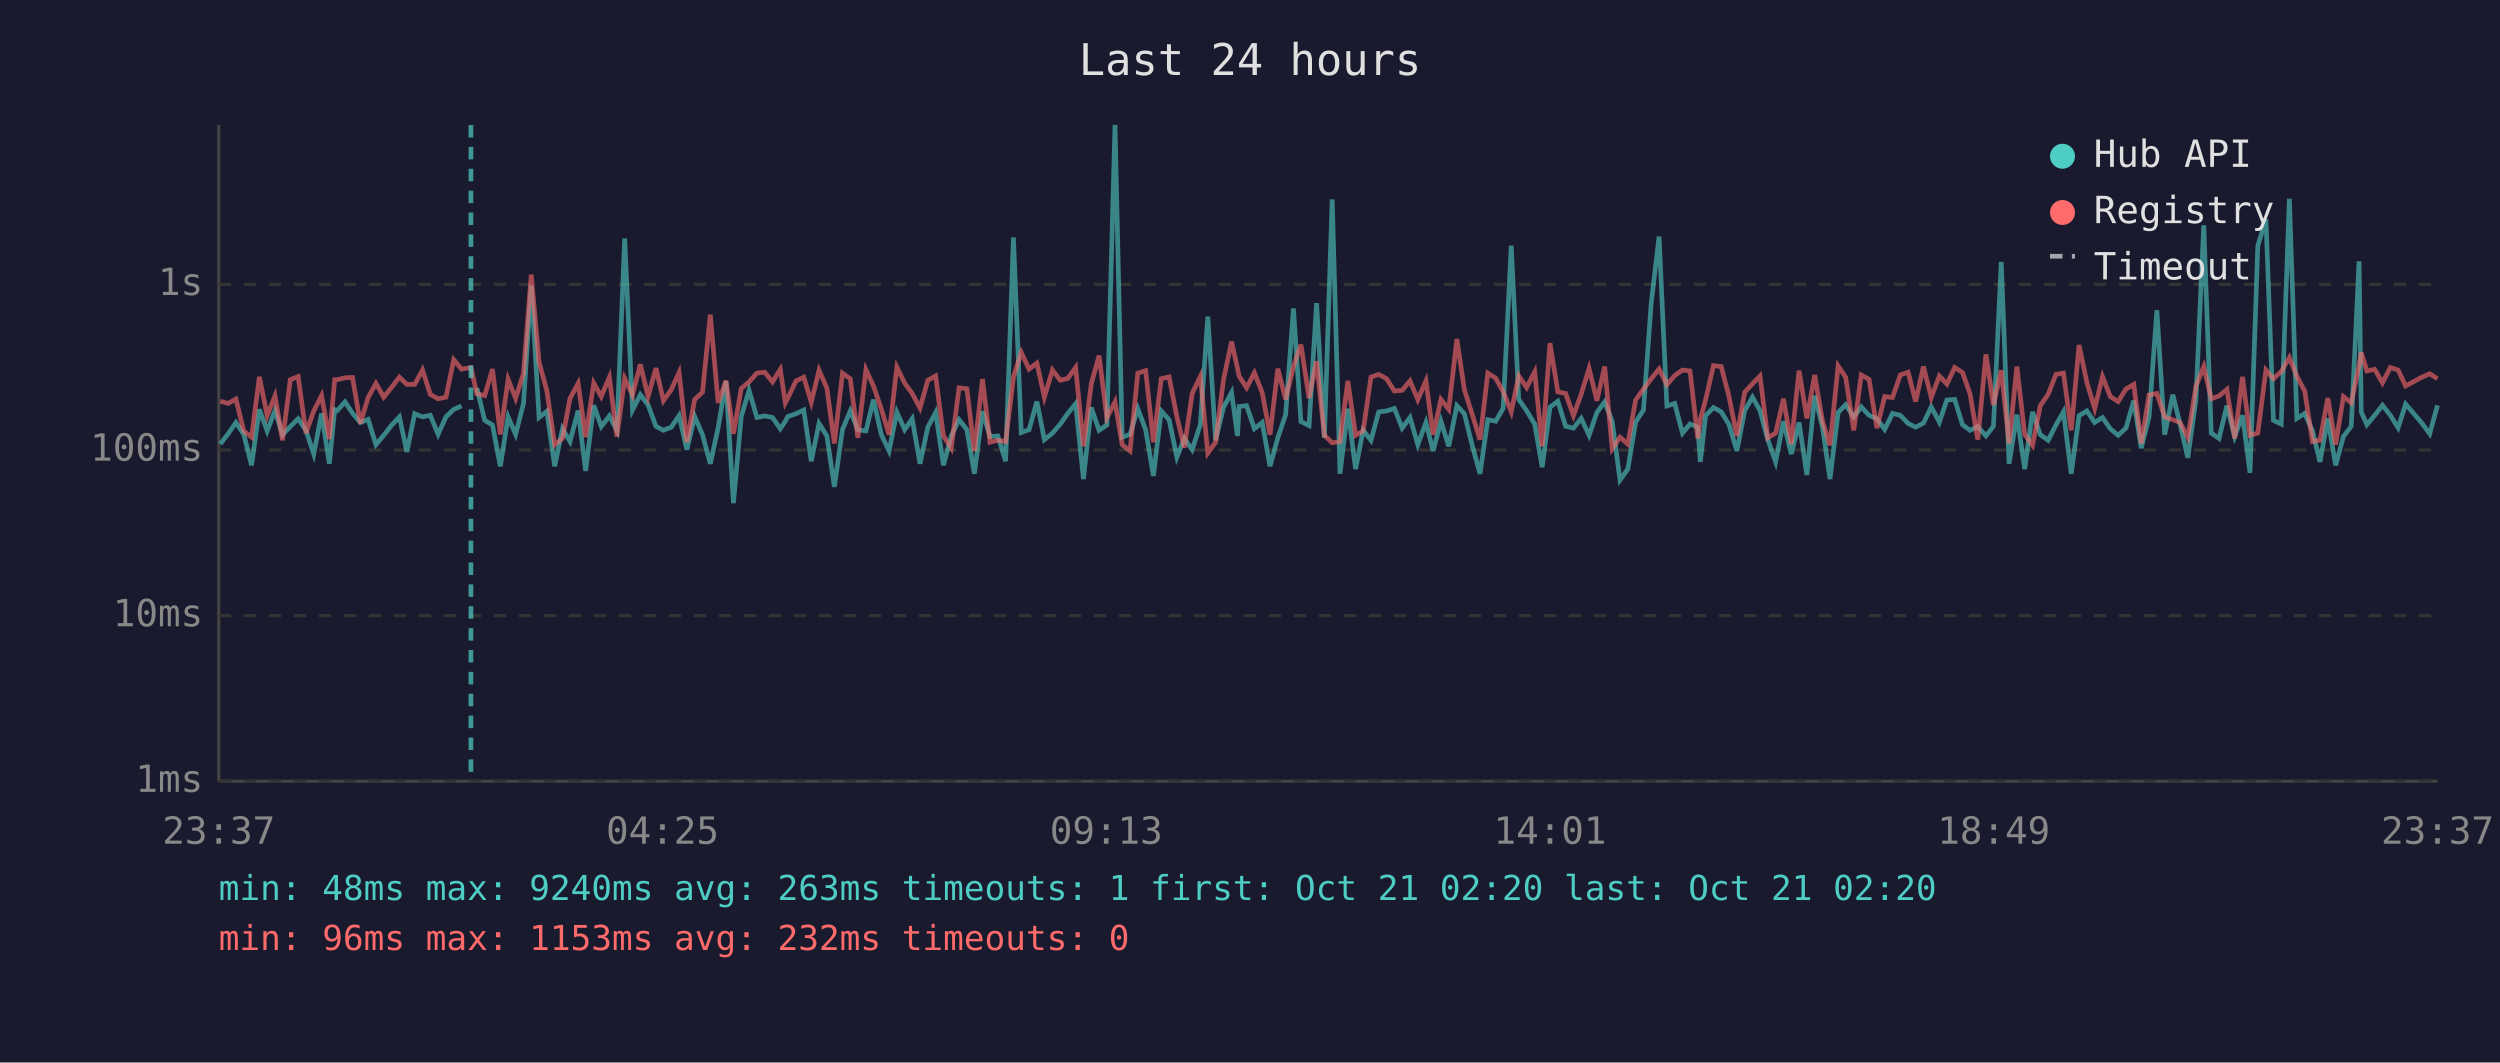
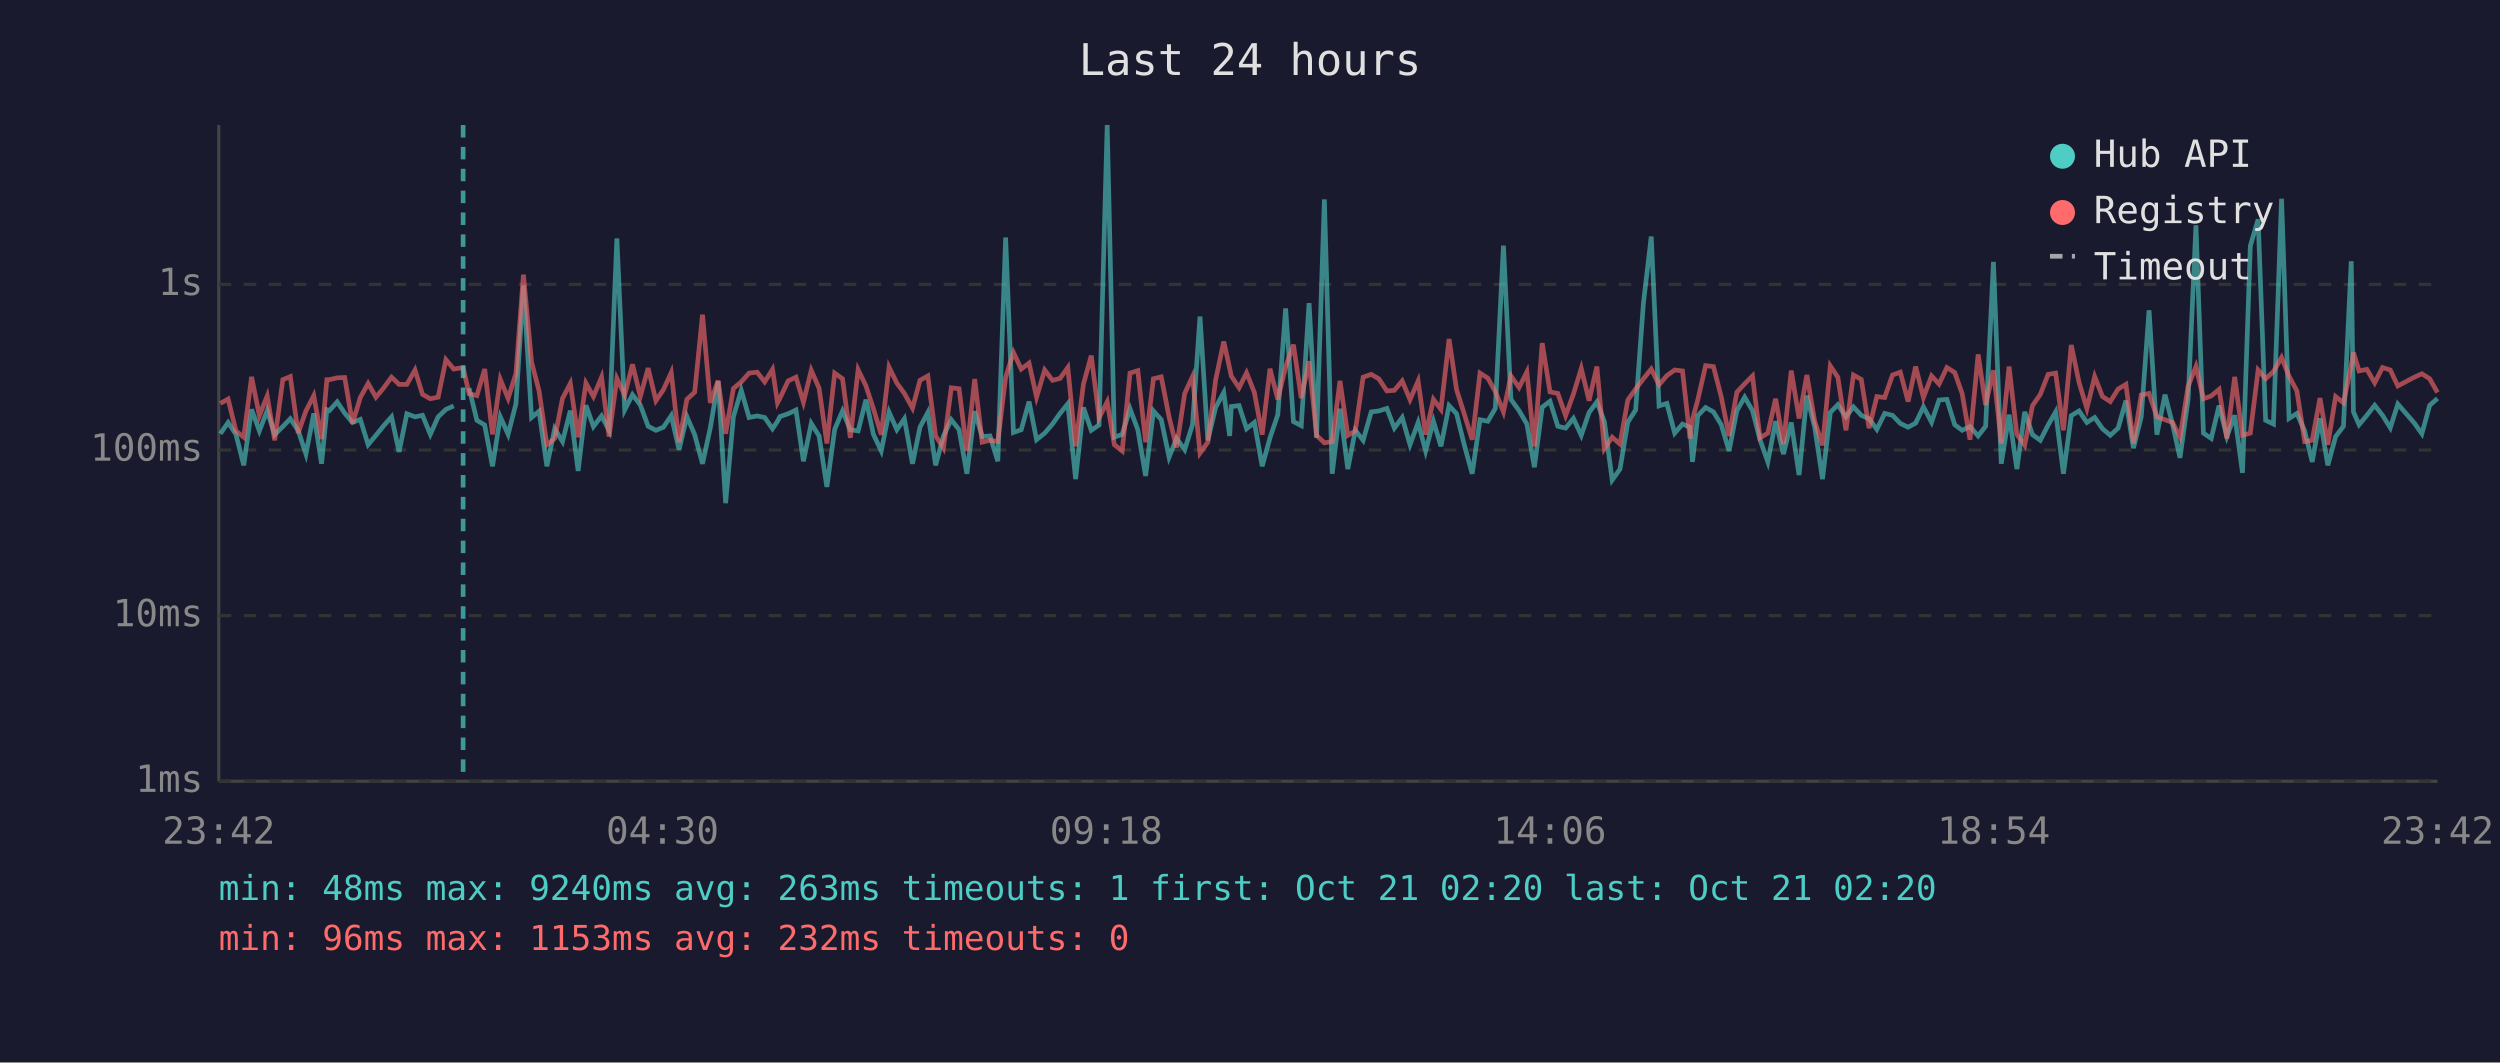
<svg xmlns="http://www.w3.org/2000/svg" viewBox="0 0 800 340" font-family="monospace" font-size="12">
  <rect width="800" height="340" fill="#1a1a2e" />
  <text x="400" y="24" fill="#e0e0e0" font-size="14" text-anchor="middle">Last 24 hours</text>
  <line x1="70" y1="40" x2="70" y2="250" stroke="#444" stroke-width="1" />
  <line x1="70" y1="250" x2="780" y2="250" stroke="#444" stroke-width="1" />
  <line x1="70" y1="250" x2="780" y2="250" stroke="#333" stroke-width="1" stroke-dasharray="4" />
  <text x="65" y="250" fill="#888" text-anchor="end" dominant-baseline="middle">1ms</text>
  <line x1="70" y1="197" x2="780" y2="197" stroke="#333" stroke-width="1" stroke-dasharray="4" />
  <text x="65" y="197" fill="#888" text-anchor="end" dominant-baseline="middle">10ms</text>
  <line x1="70" y1="144" x2="780" y2="144" stroke="#333" stroke-width="1" stroke-dasharray="4" />
  <text x="65" y="144" fill="#888" text-anchor="end" dominant-baseline="middle">100ms</text>
  <line x1="70" y1="91" x2="780" y2="91" stroke="#333" stroke-width="1" stroke-dasharray="4" />
  <text x="65" y="91" fill="#888" text-anchor="end" dominant-baseline="middle">1s</text>
-   <text x="70" y="270" fill="#888" text-anchor="middle">23:37</text>
-   <text x="212" y="270" fill="#888" text-anchor="middle">04:25</text>
-   <text x="354" y="270" fill="#888" text-anchor="middle">09:13</text>
-   <text x="496" y="270" fill="#888" text-anchor="middle">14:01</text>
-   <text x="638" y="270" fill="#888" text-anchor="middle">18:49</text>
-   <text x="780" y="270" fill="#888" text-anchor="middle">23:37</text>
-   <polyline points="70.5,142.1 73.0,138.8 75.5,135.2 78.0,139.0 80.5,148.9 83.0,131.0 85.5,137.9 88.0,131.4 90.4,139.1 92.9,136.5 95.4,134.0 97.9,137.7 100.4,145.3 102.9,132.3 105.4,148.4 107.1,131.1 107.9,131.4 110.4,128.6 112.8,132.2 115.3,135.2 117.8,134.2 120.3,142.3 122.8,139.3 125.2,136.2 127.8,133.4 130.2,144.6 132.7,132.4 135.2,133.4 137.7,132.9 140.2,139.0 142.7,133.4 145.2,131.0 147.7,129.9" fill="none" stroke="#4ecdc4" stroke-width="1.5" opacity="0.6" />
-   <polyline points="152.6,124.2 155.1,134.5 157.6,136.0 160.1,149.2 162.6,133.4 165.0,139.0 167.5,129.2 170.0,91.4 172.5,133.6 175.0,131.6 177.5,149.2 180.0,137.2 182.4,141.3 185.0,131.4 187.4,150.7 190.0,129.7 192.4,136.5 195.0,133.1 197.4,137.7 199.9,76.3 202.4,131.2 204.9,126.3 207.4,129.6 209.9,136.4 212.3,137.7 214.8,136.7 217.3,133.0 219.8,143.9 222.3,133.3 224.8,139.1 227.3,148.4 229.8,136.9 232.3,122.0 234.7,161.0 237.2,133.3 239.7,124.9 242.2,133.6 244.7,133.1 247.2,133.6 249.7,137.2 251.3,134.8 252.1,133.3 254.7,132.4 257.2,131.2 259.6,147.6 262.1,135.5 264.6,139.5 267.0,155.8 269.6,137.4 272.1,131.5 274.5,137.5 277.1,137.9 279.5,127.9 282.0,139.0 284.5,144.3 287.0,131.9 289.5,137.5 291.9,134.0 294.4,148.4 296.9,136.7 299.4,132.0 301.9,148.9 304.4,139.5 306.9,134.3 309.4,137.5 311.8,151.6 314.4,131.6 316.8,139.7 319.3,139.5 321.8,147.6 324.3,76.0 326.8,138.4 329.3,137.5 331.8,128.5 334.2,140.7 336.8,138.6 339.3,135.7 341.7,132.3 344.2,129.2 346.7,153.3 349.2,130.4 351.7,137.7 354.2,136.0 356.8,40.0 359.1,139.9 361.6,139.0 364.1,130.8 366.6,137.5 369.1,152.3 371.6,131.5 374.1,134.3 376.6,146.3 379.0,140.3 381.5,143.9 384.1,135.9 386.5,101.3 389.0,140.9 391.5,130.4 394.1,125.6 396.0,139.5 396.5,130.1 398.9,129.8 401.4,137.2 403.9,135.2 406.4,149.2 408.9,140.1 411.4,132.7 413.9,98.7 416.3,134.9 418.9,136.2 421.3,97.0 423.8,140.1 426.3,63.8 428.8,151.6 431.3,130.8 433.8,150.1 436.2,137.7 438.7,140.9 441.2,131.8 443.7,131.5 446.2,130.7 448.7,137.0 451.2,133.6 453.7,142.3 456.3,135.2 458.6,144.3 461.1,134.8 463.6,142.8 466.2,129.8 468.6,132.4 471.1,142.5 473.6,151.6 476.1,134.3 478.6,134.8 481.0,130.7 483.6,78.6 486.0,127.8 488.5,131.4 491.1,135.7 493.5,149.5 496.0,130.3 498.5,128.4 501.0,136.4 503.5,137.0 506.0,133.9 508.5,139.3 511.0,132.0 513.5,128.6 515.9,134.9 518.4,153.6 520.9,150.1 523.4,135.1 525.9,131.2 528.4,96.9 530.9,75.7 533.4,129.9 535.9,129.1 538.4,138.6 540.8,135.7 543.3,136.7 544.1,147.8 545.8,133.0 548.3,130.4 550.8,131.8 553.3,135.9 555.8,144.3 558.3,131.4 560.8,127.1 563.2,131.4 565.7,140.7 568.2,147.8 570.7,134.8 573.2,145.3 575.7,135.2 578.2,152.0 580.7,126.6 583.2,136.7 585.6,153.3 588.2,132.0 590.6,129.5 593.2,133.4 595.6,130.2 598.1,132.9 600.6,134.0 603.1,137.4 605.6,132.3 608.1,132.9 610.6,135.5 613.0,136.7 615.5,135.4 618.0,130.2 620.6,135.1 623.0,128.0 625.5,127.8 628.0,135.9 630.4,137.7 632.9,136.5 635.5,139.5 637.9,136.4 640.4,83.8 642.9,148.4 645.4,132.7 647.9,150.1 650.4,131.8 652.9,139.1 655.4,140.9 657.9,136.0 660.3,131.8 662.8,151.6 665.3,133.0 667.8,131.5 670.3,135.2 672.8,133.6 675.3,137.2 677.8,139.3 680.3,137.0 682.8,128.2 685.2,143.4 687.7,133.4 690.2,99.3 692.7,139.1 695.3,126.3 697.6,135.7 700.1,146.5 702.7,127.7 705.2,72.1 707.6,138.6 710.1,140.3 712.6,129.8 715.1,139.7 717.6,132.9 720.0,151.3 722.5,78.7 725.1,70.2 727.5,134.5 730.0,135.7 732.6,63.6 735.0,133.9 737.5,132.3 740.0,137.9 742.4,147.8 744.9,133.9 747.4,148.9 749.9,139.7 752.4,136.4 754.9,83.6 755.6,131.8 757.4,135.9 759.9,132.9 762.4,129.7 764.9,132.9 767.4,136.9 769.8,129.3 775.0,135.4 777.5,138.8 780.0,129.7" fill="none" stroke="#4ecdc4" stroke-width="1.5" opacity="0.6" />
-   <polyline points="70.5,128.4 73.0,129.1 75.5,127.7 78.0,137.9 80.5,139.9 83.0,120.6 85.5,133.0 88.0,126.7 90.4,140.9 92.9,121.5 95.4,120.5 97.9,138.6 100.4,131.5 102.9,126.6 105.4,140.5 107.1,121.5 107.9,121.5 110.4,120.9 112.8,120.8 115.3,135.5 117.8,127.2 120.3,122.7 122.8,127.1 125.2,124.1 127.8,120.7 130.2,123.0 132.7,123.0 135.2,118.4 137.7,126.2 140.2,127.6 142.7,127.1 145.2,115.1 147.7,118.1 150.7,117.6 152.6,126.0 155.1,126.6 157.6,118.1 160.1,139.0 162.6,121.4 165.0,127.5 167.5,119.5 170.0,87.9 172.5,115.9 175.0,125.1 177.5,142.3 180.0,140.3 182.4,127.5 185.0,122.7 187.4,139.9 190.0,122.6 192.4,126.9 195.0,120.7 197.4,139.7 199.9,121.1 202.4,126.4 204.9,116.6 207.4,126.9 209.9,117.8 212.3,128.2 214.8,124.7 217.3,119.2 219.8,141.5 222.3,127.8 224.8,125.5 227.3,100.7 229.8,128.9 232.3,121.8 234.7,138.8 237.2,124.3 239.7,122.2 242.2,119.4 244.7,119.1 247.2,122.2 249.7,118.2 251.3,128.9 252.1,127.4 254.7,121.9 257.2,120.7 259.6,128.7 262.1,118.5 264.6,124.2 267.0,141.9 269.6,119.4 272.1,121.2 274.5,140.1 277.1,118.3 279.5,123.5 282.0,130.8 284.5,139.1 287.0,117.5 289.5,122.6 291.9,125.9 294.4,130.6 296.9,121.7 299.4,120.3 301.9,139.5 304.4,143.4 306.9,124.1 309.4,124.4 311.8,144.3 314.4,121.3 316.8,141.5 319.3,140.9 321.8,141.3 324.3,120.7 326.8,112.8 329.3,118.1 331.8,116.2 334.2,127.1 336.8,118.4 339.3,121.7 341.7,121.1 344.2,117.6 346.7,142.8 349.2,122.9 351.7,113.8 354.2,133.7 356.8,128.6 359.1,142.3 361.6,144.3 364.1,119.4 366.6,118.6 369.1,141.5 371.6,121.2 374.1,120.6 376.6,133.4 379.0,143.2 381.5,125.9 384.1,120.5 386.5,145.0 389.0,141.5 391.5,121.6 394.1,109.3 396.0,117.9 396.5,120.3 398.9,124.1 401.4,119.3 403.9,125.6 406.4,139.1 408.9,118.0 411.4,127.8 413.9,117.3 416.3,110.3 418.9,127.4 421.3,115.6 423.8,139.3 426.3,141.7 428.8,141.3 431.3,121.9 433.8,139.3 436.2,137.9 438.7,120.7 441.2,119.8 443.7,121.2 446.2,125.1 448.7,124.9 451.2,121.9 453.7,127.9 456.3,121.9 458.6,139.1 461.1,127.8 463.6,131.0 466.2,108.5 468.6,124.7 471.1,132.6 473.6,140.7 476.1,119.4 478.6,121.0 481.0,125.3 483.6,131.8 486.0,120.3 488.5,124.0 491.1,119.0 493.5,142.8 496.0,109.8 498.5,125.4 501.0,125.9 503.5,133.0 506.0,126.1 508.5,117.9 511.0,128.2 513.5,117.3 515.9,143.6 518.4,139.9 520.9,142.1 523.4,128.0 525.9,124.5 528.4,121.2 530.9,118.1 533.4,123.1 535.9,120.2 538.4,118.4 540.8,118.7 543.3,140.3 544.1,134.2 545.8,127.9 548.3,117.0 550.8,117.3 553.3,127.0 555.8,139.5 558.3,125.5 560.8,122.8 563.2,120.3 565.7,140.1 568.2,138.6 570.7,127.6 573.2,142.1 575.7,118.6 578.2,133.9 580.7,120.0 583.2,134.8 585.6,142.5 588.2,117.1 590.6,120.7 593.2,137.7 595.6,120.0 598.1,121.4 600.6,137.0 603.1,126.9 605.6,127.2 608.1,120.0 610.6,119.1 613.0,128.5 615.5,117.3 618.0,127.2 620.6,120.3 623.0,122.9 625.5,117.6 628.0,119.2 630.4,126.0 632.9,140.7 635.5,113.4 637.9,129.6 640.4,118.5 642.9,141.9 645.4,117.3 647.9,139.0 650.4,142.5 652.9,129.8 655.4,126.2 657.9,119.8 660.3,119.4 662.8,137.7 665.3,110.4 667.8,122.4 670.3,130.7 672.8,120.5 675.3,126.9 677.8,128.5 680.3,124.5 682.8,123.0 685.2,141.9 687.7,126.4 690.2,125.9 692.7,133.4 695.3,134.3 697.6,135.2 700.1,139.9 702.7,123.6 705.2,117.3 707.6,127.6 710.1,126.7 712.6,124.6 715.1,140.3 717.6,120.6 720.0,139.3 722.5,138.6 725.1,118.4 727.5,121.2 730.0,118.9 732.6,114.4 735.0,120.4 737.5,125.1 740.0,141.3 742.4,140.9 744.9,127.4 747.4,142.3 749.9,126.9 752.4,128.9 754.9,116.9 755.6,112.8 757.4,118.7 759.9,118.2 762.4,122.5 764.9,117.6 767.4,118.4 769.8,123.5 775.0,120.7 777.5,119.6 780.0,121.2" fill="none" stroke="#ff6b6b" stroke-width="1.5" opacity="0.6" />
-   <line x1="150.7" y1="40" x2="150.7" y2="250" stroke="#4ecdc4" stroke-width="1.5" stroke-dasharray="4,3" opacity="0.7" />
+   <text x="70" y="270" fill="#888" text-anchor="middle">23:42</text>
+   <text x="212" y="270" fill="#888" text-anchor="middle">04:30</text>
+   <text x="354" y="270" fill="#888" text-anchor="middle">09:18</text>
+   <text x="496" y="270" fill="#888" text-anchor="middle">14:06</text>
+   <text x="638" y="270" fill="#888" text-anchor="middle">18:54</text>
+   <text x="780" y="270" fill="#888" text-anchor="middle">23:42</text>
+   <polyline points="70.5,138.8 73.0,135.2 75.5,139.0 78.0,148.9 80.5,131.0 83.0,137.9 85.5,131.4 87.9,139.1 90.5,136.5 92.9,134.0 95.4,137.7 97.9,145.3 100.4,132.3 102.9,148.4 104.6,131.1 105.4,131.4 107.9,128.6 110.3,132.2 112.8,135.2 115.3,134.2 117.8,142.3 120.3,139.3 122.8,136.2 125.3,133.4 127.7,144.6 130.2,132.4 132.8,133.4 135.2,132.9 137.7,139.0 140.2,133.4 142.7,131.0 145.2,129.9" fill="none" stroke="#4ecdc4" stroke-width="1.5" opacity="0.6" />
+   <polyline points="150.1,124.2 152.6,134.5 155.1,136.0 157.6,149.2 160.1,133.4 162.6,139.0 165.1,129.2 167.5,91.4 170.1,133.6 172.5,131.6 175.0,149.2 177.5,137.2 180.0,141.3 182.5,131.4 185.0,150.7 187.5,129.7 189.9,136.5 192.5,133.1 194.9,137.7 197.4,76.3 199.9,131.2 202.4,126.3 204.9,129.6 207.4,136.4 209.9,137.7 212.3,136.7 214.8,133.0 217.3,143.9 219.8,133.3 222.3,139.1 224.8,148.4 227.3,136.9 229.8,122.0 232.2,161.0 234.7,133.3 237.2,124.9 239.7,133.6 242.3,133.1 244.7,133.6 247.2,137.2 248.8,134.8 249.6,133.3 252.2,132.4 254.7,131.2 257.1,147.6 259.6,135.5 262.1,139.5 264.6,155.8 267.1,137.4 269.6,131.5 272.1,137.5 274.6,137.9 277.1,127.9 279.5,139.0 282.0,144.3 284.5,131.9 287.0,137.5 289.4,134.0 292.0,148.4 294.4,136.7 296.9,132.0 299.4,148.9 301.9,139.5 304.4,134.3 306.9,137.5 309.4,151.6 311.9,131.6 314.3,139.7 316.8,139.5 319.3,147.6 321.8,76.0 324.3,138.4 326.8,137.5 329.3,128.5 331.7,140.7 334.3,138.6 336.8,135.7 339.2,132.3 341.7,129.2 344.2,153.3 346.7,130.4 349.2,137.7 351.7,136.0 354.3,40.0 356.6,139.9 359.1,139.0 361.6,130.8 364.1,137.5 366.6,152.3 369.1,131.5 371.6,134.3 374.1,146.3 376.5,140.3 379.1,143.9 381.6,135.9 384.0,101.3 386.5,140.9 389.0,130.4 391.6,125.6 393.5,139.5 394.0,130.1 396.5,129.8 398.9,137.2 401.4,135.2 403.9,149.2 406.4,140.1 408.9,132.7 411.4,98.7 413.9,134.9 416.4,136.2 418.9,97.0 421.3,140.1 423.8,63.8 426.3,151.6 428.8,130.8 431.3,150.1 433.7,137.7 436.2,140.9 438.8,131.8 441.2,131.5 443.8,130.7 446.2,137.0 448.7,133.6 451.2,142.3 453.8,135.2 456.2,144.3 458.7,134.8 461.1,142.8 463.7,129.8 466.1,132.4 468.6,142.5 471.1,151.6 473.6,134.3 476.1,134.8 478.5,130.7 481.1,78.6 483.5,127.8 486.1,131.4 488.6,135.7 491.0,149.5 493.5,130.3 496.0,128.4 498.5,136.4 501.0,137.0 503.5,133.9 506.0,139.3 508.5,132.0 511.0,128.6 513.4,134.9 515.9,153.6 518.4,150.1 520.9,135.1 523.4,131.2 525.9,96.9 528.4,75.7 530.9,129.9 533.4,129.1 535.9,138.6 538.4,135.7 540.8,136.7 541.6,147.8 543.3,133.0 545.8,130.4 548.3,131.8 550.8,135.9 553.3,144.3 555.8,131.4 558.3,127.1 560.8,131.4 563.2,140.7 565.7,147.8 568.2,134.8 570.7,145.3 573.2,135.2 575.7,152.0 578.2,126.6 580.7,136.7 583.2,153.3 585.7,132.0 588.1,129.5 590.7,133.4 593.1,130.2 595.6,132.9 598.1,134.0 600.6,137.4 603.1,132.3 605.6,132.9 608.1,135.5 610.6,136.7 613.0,135.4 615.5,130.2 618.1,135.1 620.5,128.0 623.0,127.8 625.5,135.9 627.9,137.7 630.4,136.5 633.0,139.5 635.4,136.4 637.9,83.8 640.4,148.4 642.9,132.7 645.4,150.1 647.9,131.8 650.4,139.1 652.9,140.9 655.4,136.0 657.8,131.8 660.3,151.6 662.8,133.0 665.3,131.5 667.8,135.2 670.3,133.6 672.8,137.2 675.3,139.3 677.8,137.0 680.3,128.2 682.7,143.4 685.2,133.4 687.7,99.3 690.2,139.1 692.8,126.3 695.2,135.7 697.6,146.5 700.2,127.7 702.7,72.1 705.1,138.6 707.6,140.3 710.1,129.8 712.6,139.7 715.1,132.9 717.6,151.3 720.1,78.7 722.6,70.2 725.0,134.5 727.5,135.7 730.1,63.6 732.5,133.9 735.0,132.3 737.5,137.9 739.9,147.8 742.4,133.9 744.9,148.9 747.4,139.7 749.9,136.4 752.4,83.6 753.1,131.8 754.9,135.9 757.4,132.9 759.9,129.7 762.4,132.9 764.9,136.9 767.3,129.3 772.6,135.4 775.0,138.8 777.5,129.7 780.0,127.5" fill="none" stroke="#4ecdc4" stroke-width="1.5" opacity="0.6" />
+   <polyline points="70.5,129.1 73.0,127.7 75.5,137.9 78.0,139.9 80.5,120.6 83.0,133.0 85.5,126.7 87.9,140.9 90.5,121.5 92.9,120.5 95.4,138.6 97.9,131.5 100.4,126.6 102.9,140.5 104.6,121.5 105.4,121.5 107.9,120.9 110.3,120.8 112.8,135.5 115.3,127.2 117.8,122.7 120.3,127.1 122.8,124.1 125.3,120.7 127.7,123.0 130.2,123.0 132.8,118.4 135.2,126.2 137.7,127.6 140.2,127.1 142.7,115.1 145.2,118.1 148.2,117.6 150.1,126.0 152.6,126.6 155.1,118.1 157.6,139.0 160.1,121.4 162.6,127.5 165.1,119.5 167.5,87.9 170.1,115.9 172.5,125.1 175.0,142.3 177.5,140.3 180.0,127.5 182.5,122.7 185.0,139.9 187.5,122.6 189.9,126.9 192.5,120.7 194.9,139.7 197.4,121.1 199.9,126.4 202.4,116.6 204.9,126.9 207.4,117.8 209.9,128.2 212.3,124.7 214.8,119.2 217.3,141.5 219.8,127.8 222.3,125.5 224.8,100.7 227.3,128.9 229.8,121.8 232.2,138.8 234.7,124.3 237.2,122.2 239.7,119.4 242.3,119.1 244.7,122.2 247.2,118.2 248.8,128.9 249.6,127.4 252.2,121.9 254.7,120.7 257.1,128.7 259.6,118.5 262.1,124.2 264.6,141.9 267.1,119.4 269.6,121.2 272.1,140.1 274.6,118.3 277.1,123.5 279.5,130.8 282.0,139.1 284.5,117.5 287.0,122.6 289.4,125.9 292.0,130.6 294.4,121.7 296.9,120.3 299.4,139.5 301.9,143.4 304.4,124.1 306.9,124.4 309.4,144.3 311.9,121.3 314.3,141.5 316.8,140.9 319.3,141.3 321.8,120.7 324.3,112.8 326.8,118.1 329.3,116.2 331.7,127.1 334.3,118.4 336.8,121.7 339.2,121.1 341.7,117.6 344.2,142.8 346.7,122.9 349.2,113.8 351.7,133.7 354.3,128.6 356.6,142.3 359.1,144.3 361.6,119.4 364.1,118.6 366.6,141.5 369.1,121.2 371.6,120.6 374.1,133.4 376.5,143.2 379.1,125.9 381.6,120.5 384.0,145.0 386.5,141.5 389.0,121.6 391.6,109.3 393.5,117.9 394.0,120.3 396.5,124.1 398.9,119.3 401.4,125.6 403.9,139.1 406.4,118.0 408.9,127.8 411.4,117.3 413.9,110.3 416.4,127.4 418.9,115.6 421.3,139.3 423.8,141.7 426.3,141.3 428.8,121.9 431.3,139.3 433.7,137.9 436.2,120.7 438.8,119.8 441.2,121.2 443.8,125.1 446.2,124.9 448.7,121.9 451.2,127.9 453.8,121.9 456.2,139.1 458.7,127.8 461.1,131.0 463.7,108.5 466.1,124.7 468.6,132.6 471.1,140.7 473.6,119.4 476.1,121.0 478.5,125.3 481.1,131.8 483.5,120.3 486.1,124.0 488.6,119.0 491.0,142.8 493.5,109.8 496.0,125.4 498.5,125.9 501.0,133.0 503.5,126.1 506.0,117.9 508.5,128.2 511.0,117.3 513.4,143.6 515.9,139.9 518.4,142.1 520.9,128.0 523.4,124.5 525.9,121.2 528.4,118.1 530.9,123.1 533.4,120.2 535.9,118.4 538.4,118.7 540.8,140.3 541.6,134.2 543.3,127.9 545.8,117.0 548.3,117.3 550.8,127.0 553.3,139.5 555.8,125.5 558.3,122.8 560.8,120.3 563.2,140.1 565.7,138.6 568.2,127.6 570.7,142.1 573.2,118.6 575.7,133.9 578.2,120.0 580.7,134.8 583.2,142.5 585.7,117.1 588.1,120.7 590.7,137.7 593.1,120.0 595.6,121.4 598.1,137.0 600.6,126.9 603.1,127.2 605.6,120.0 608.1,119.1 610.6,128.5 613.0,117.3 615.5,127.2 618.1,120.3 620.5,122.9 623.0,117.6 625.5,119.2 627.9,126.0 630.4,140.7 633.0,113.4 635.4,129.6 637.9,118.5 640.4,141.9 642.9,117.3 645.4,139.0 647.9,142.5 650.4,129.8 652.9,126.2 655.4,119.8 657.8,119.4 660.3,137.7 662.8,110.4 665.3,122.4 667.8,130.7 670.3,120.5 672.8,126.9 675.3,128.5 677.8,124.5 680.3,123.0 682.7,141.9 685.2,126.4 687.7,125.9 690.2,133.4 692.8,134.3 695.2,135.2 697.6,139.9 700.2,123.6 702.7,117.3 705.1,127.6 707.6,126.7 710.1,124.6 712.6,140.3 715.1,120.6 717.6,139.3 720.1,138.6 722.6,118.4 725.0,121.2 727.5,118.9 730.1,114.4 732.5,120.4 735.0,125.1 737.5,141.3 739.9,140.9 742.4,127.4 744.9,142.3 747.4,126.9 749.9,128.9 752.4,116.9 753.1,112.8 754.9,118.7 757.4,118.2 759.9,122.5 762.4,117.6 764.9,118.4 767.3,123.5 772.6,120.7 775.0,119.6 777.5,121.2 780.0,125.6" fill="none" stroke="#ff6b6b" stroke-width="1.5" opacity="0.6" />
+   <line x1="148.2" y1="40" x2="148.2" y2="250" stroke="#4ecdc4" stroke-width="1.5" stroke-dasharray="4,3" opacity="0.7" />
  <circle cx="660" cy="50" r="4" fill="#4ecdc4" />
  <text x="670" y="50" fill="#e0e0e0" dominant-baseline="middle">Hub API</text>
  <circle cx="660" cy="68" r="4" fill="#ff6b6b" />
  <text x="670" y="68" fill="#e0e0e0" dominant-baseline="middle">Registry</text>
  <line x1="656" y1="82" x2="664" y2="82" stroke="#e0e0e0" stroke-width="1.5" stroke-dasharray="4,3" opacity="0.7" />
  <text x="670" y="86" fill="#e0e0e0" dominant-baseline="middle">Timeout</text>
  <text x="70" y="288" fill="#4ecdc4" font-size="11">min: 48ms  max: 9240ms  avg: 263ms  timeouts: 1  first: Oct 21 02:20  last: Oct 21 02:20</text>
  <text x="70" y="304" fill="#ff6b6b" font-size="11">min: 96ms  max: 1153ms  avg: 232ms  timeouts: 0</text>
</svg>
